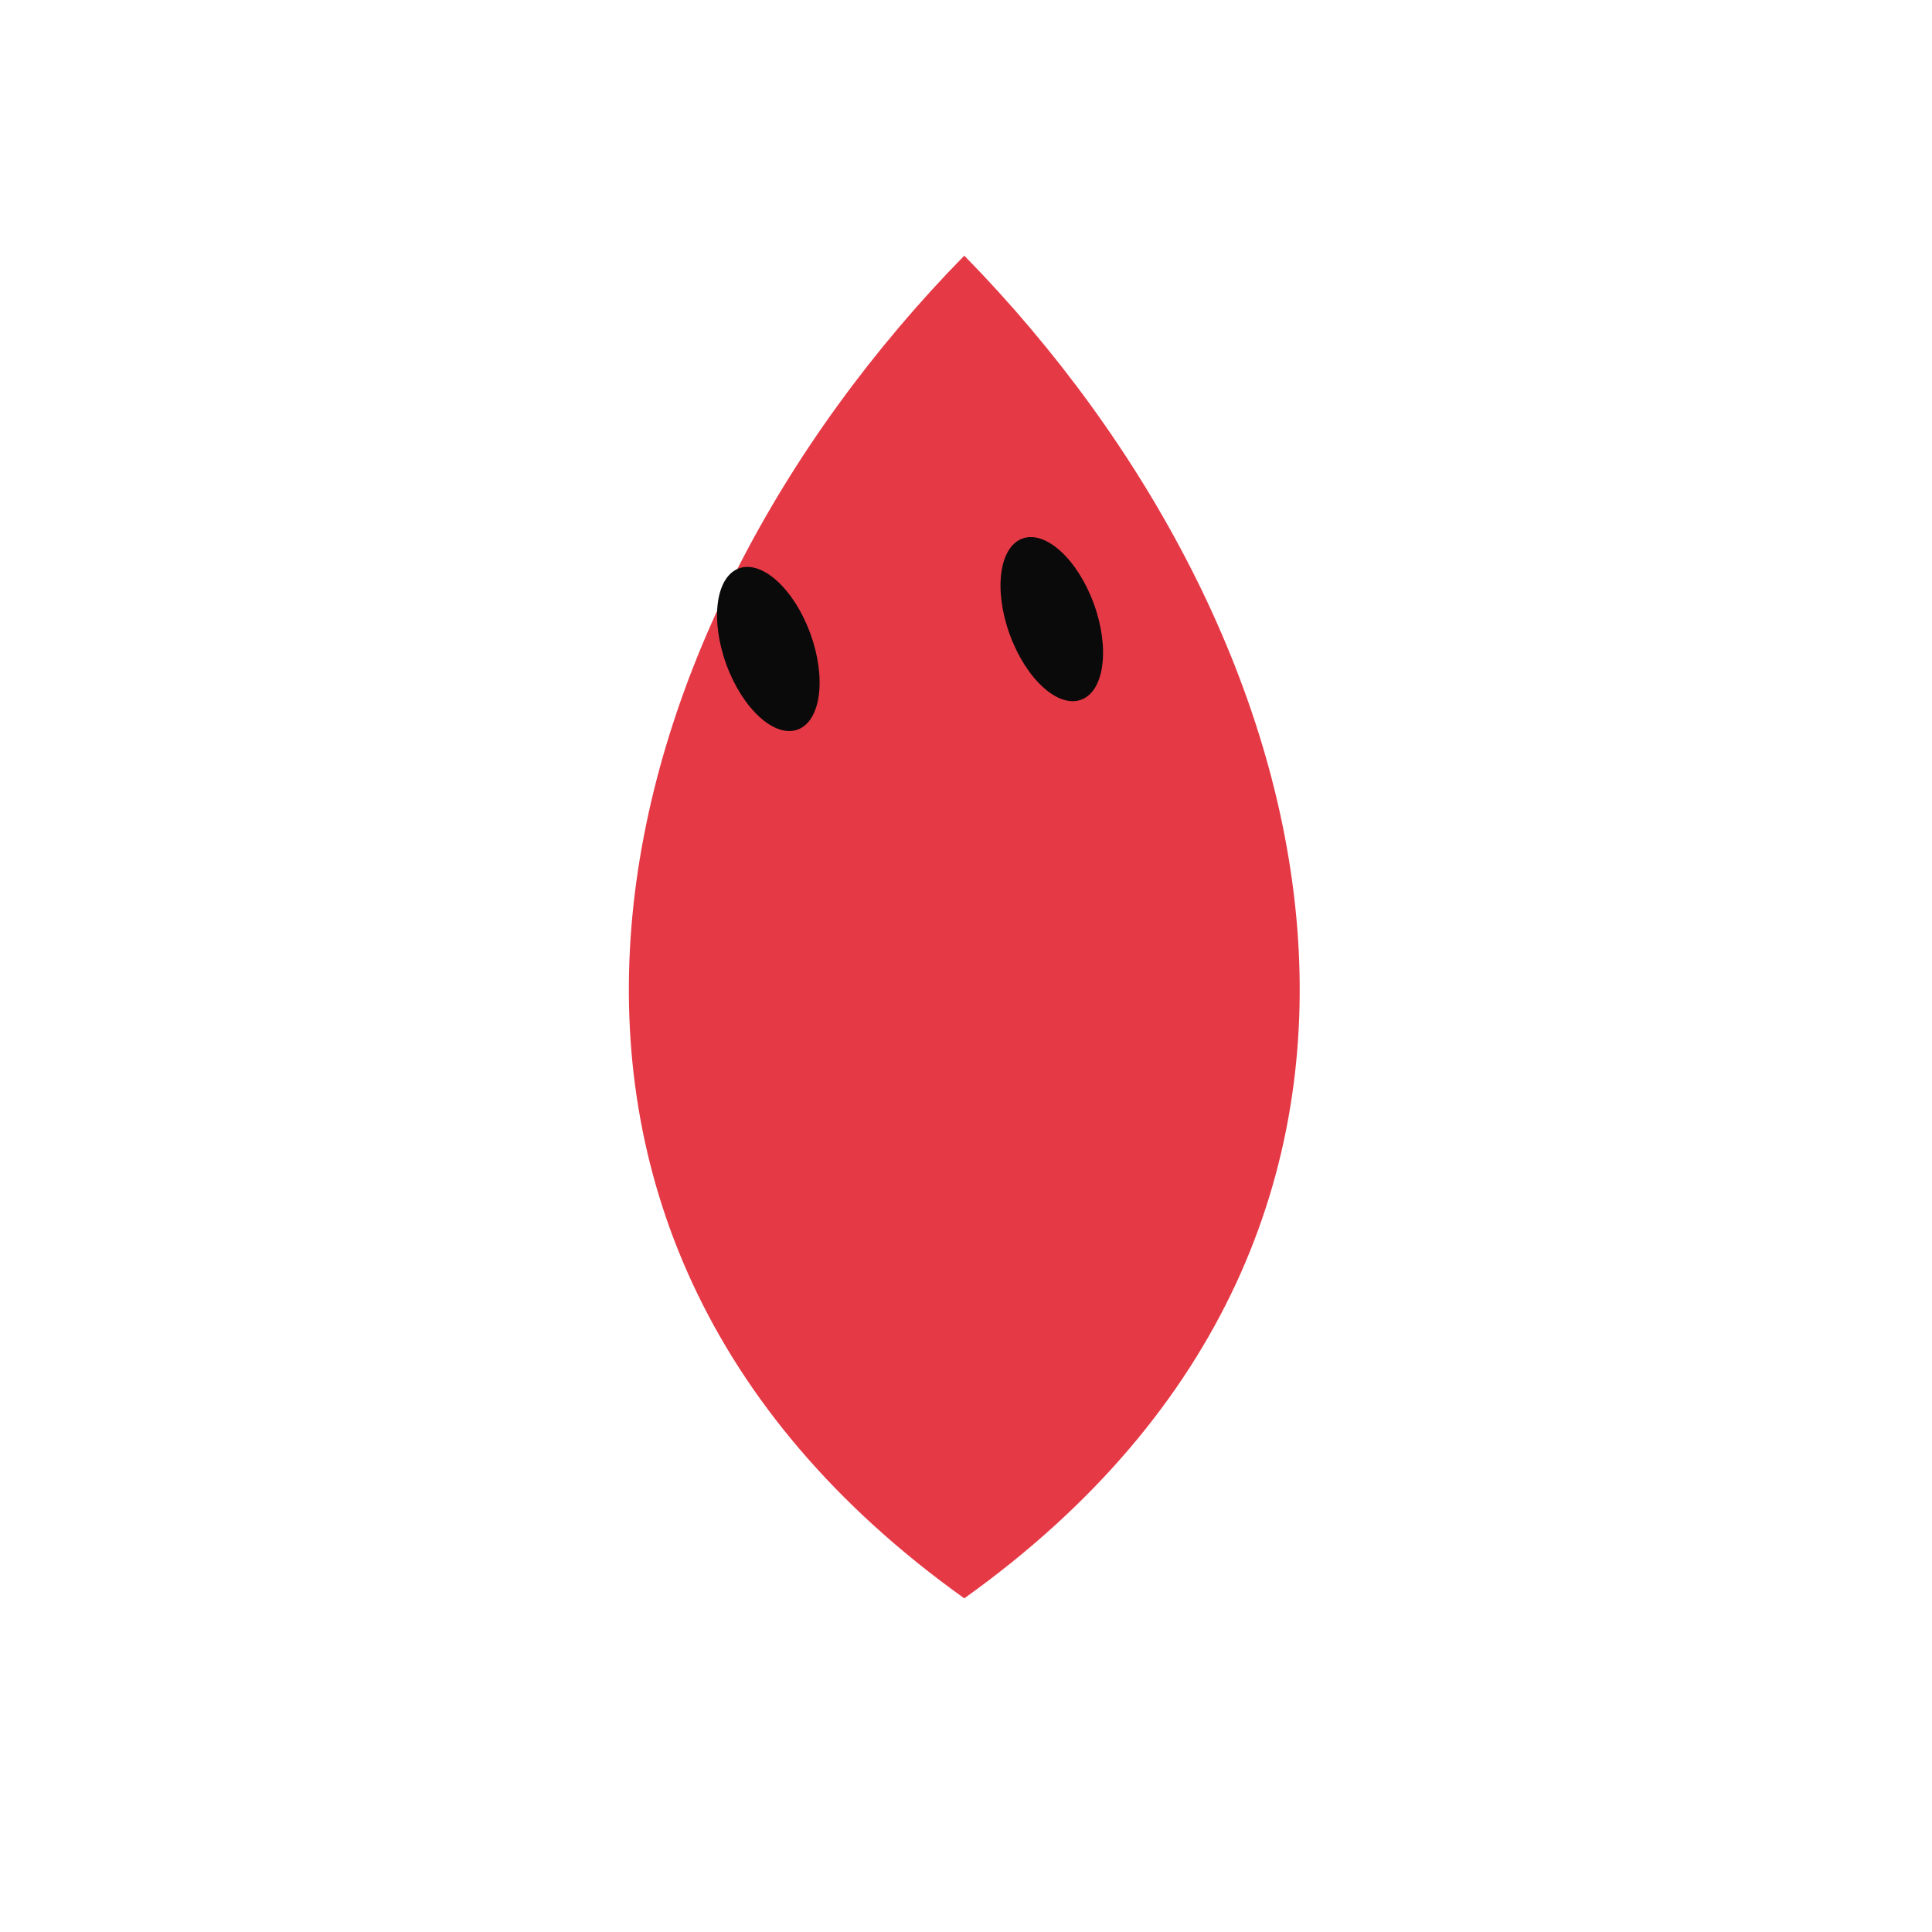
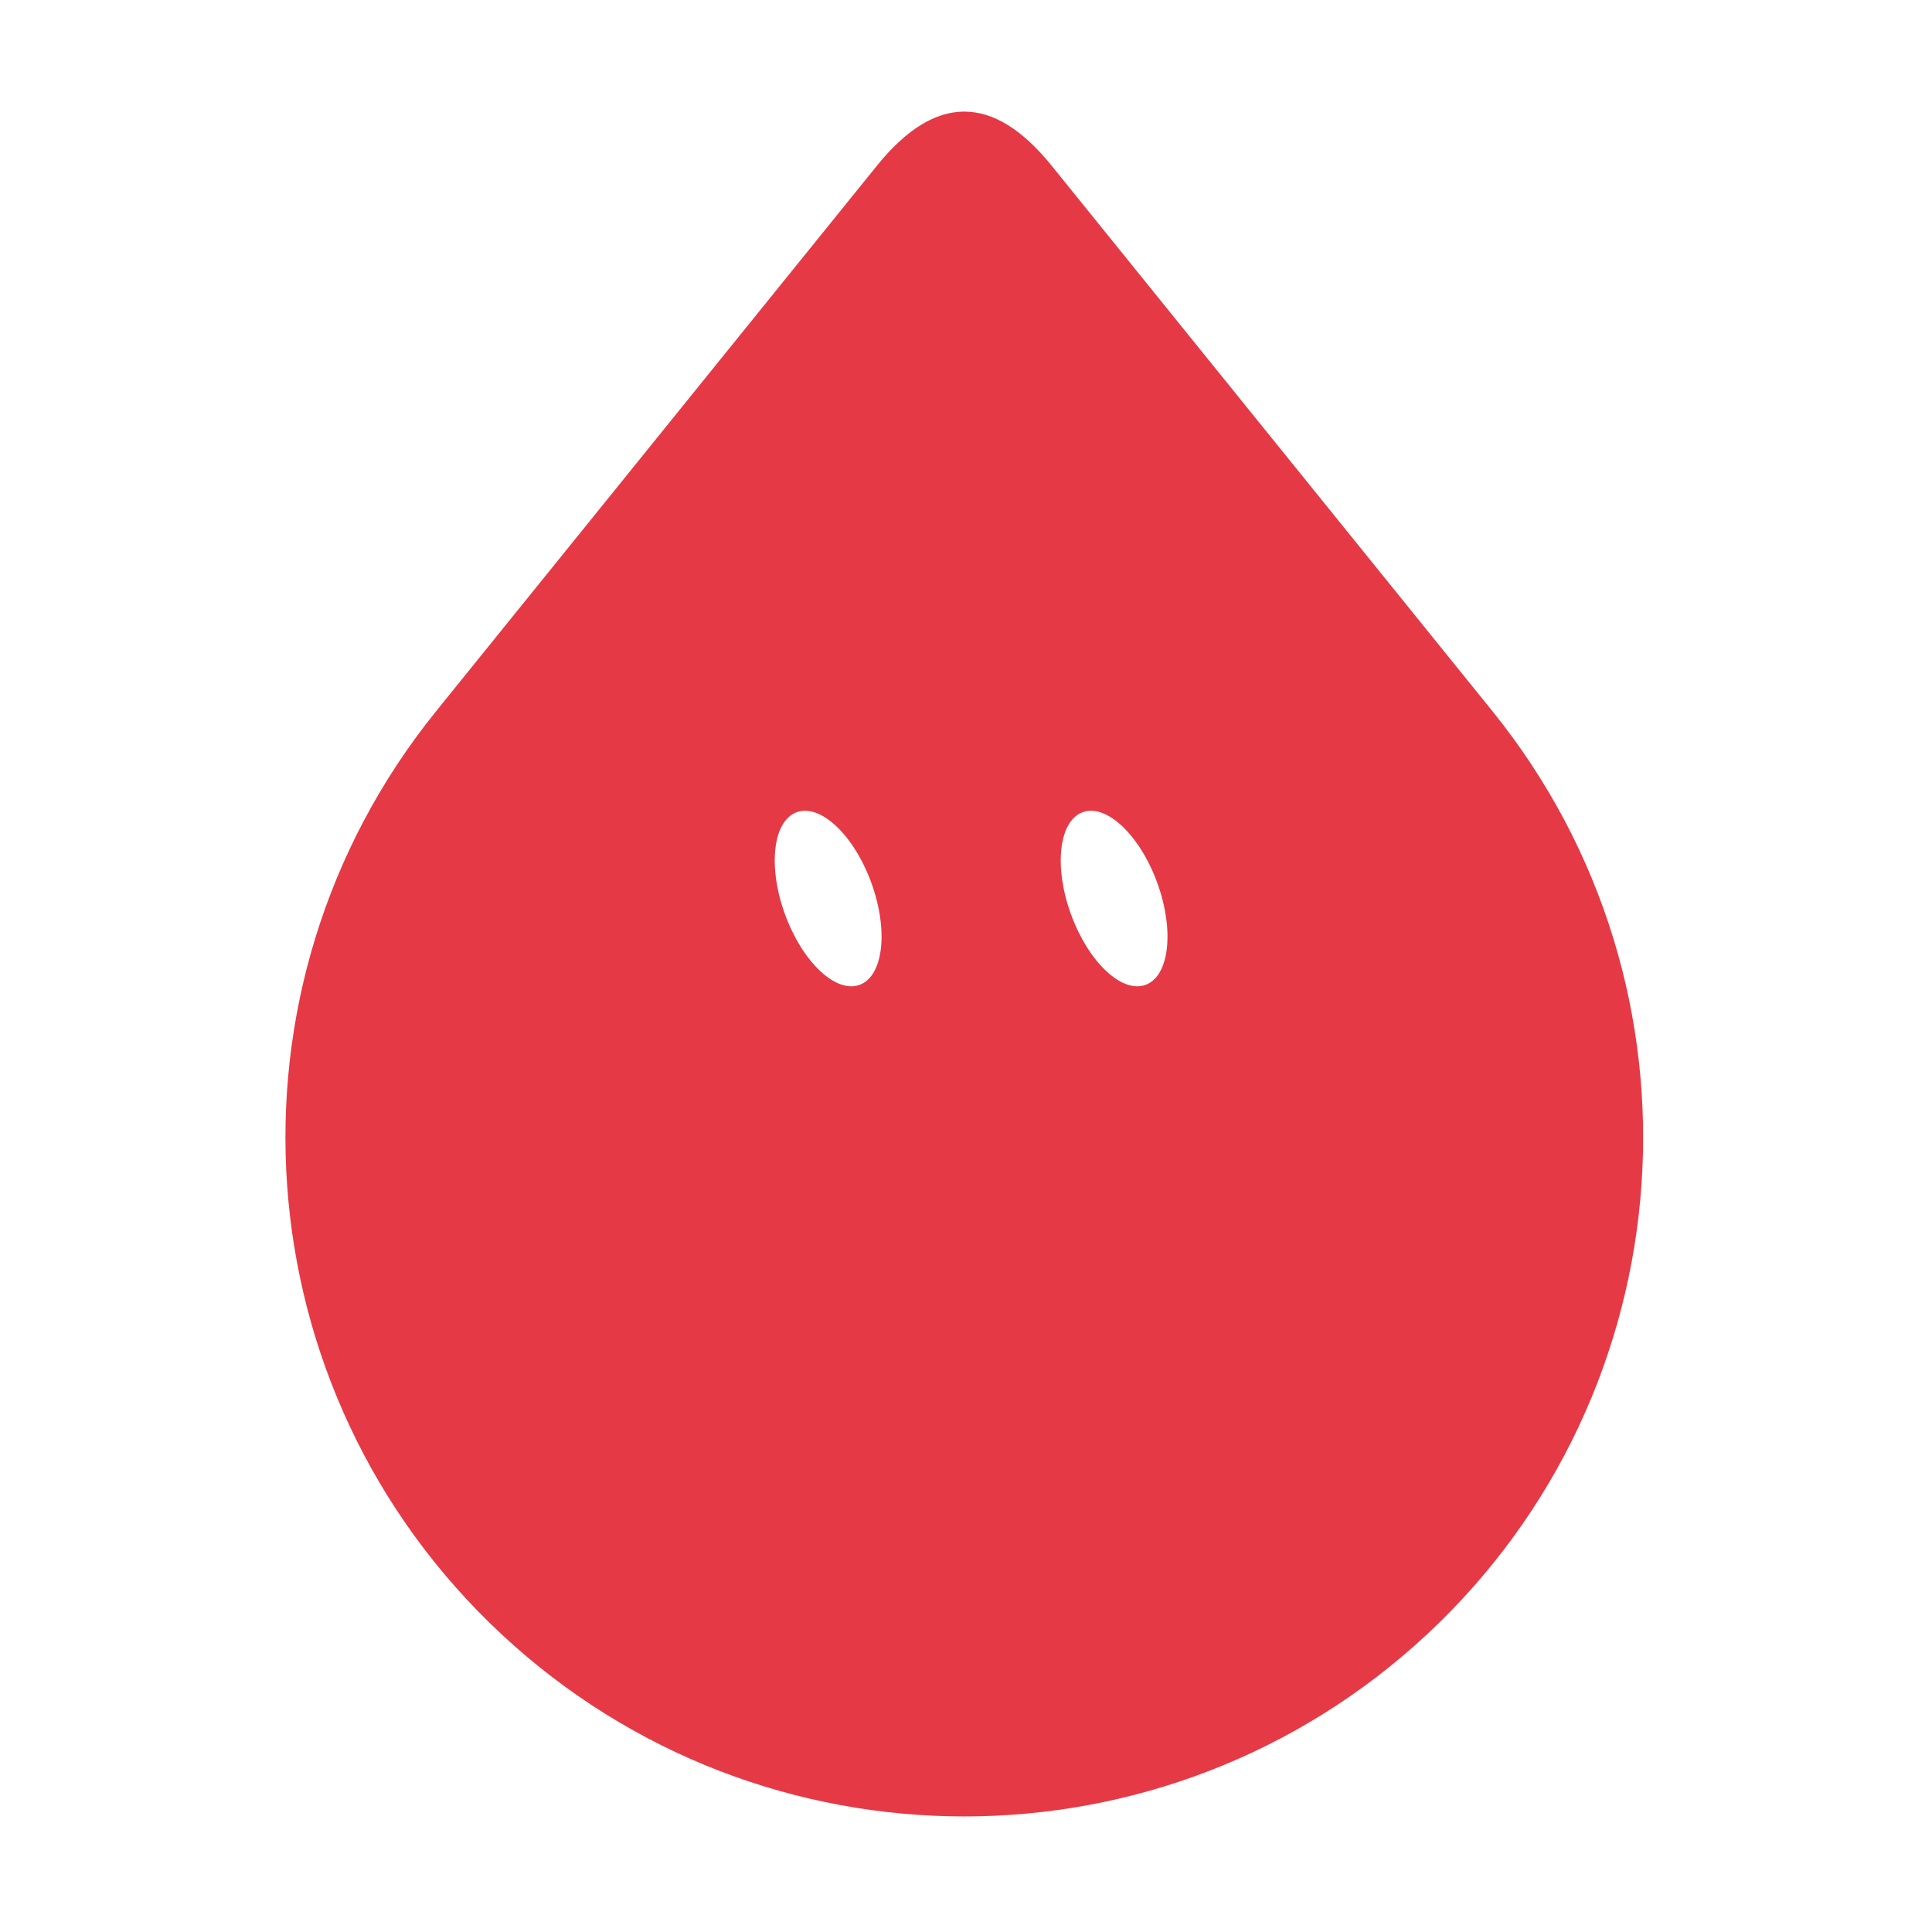
<svg xmlns="http://www.w3.org/2000/svg" width="229" height="229" viewBox="-15 -15 259 259">
-   <g class="grok-bot-mark" data-product-id="teardrop" data-picker-shape="teardrop">
-     <path class="grok-bot-mark__head" d="M 114.27,19.27 C 65.27,69.27 44.27,149.27 114.27,199.27 C 184.27,149.27 163.27,69.27 114.27,19.27 Z" fill="#E63946" />
-     <g class="grok-bot-mark__eyes">
-       <ellipse cx="88.00" cy="72.00" rx="6.00" ry="11.50" fill="#0A0A0A" transform="rotate(-20 88.00 72.00)" />
-       <ellipse cx="126.00" cy="68.00" rx="6.00" ry="11.50" fill="#0A0A0A" transform="rotate(-20 126.00 68.00)" />
-     </g>
+   <g class="grok-bot-mark" data-official-id="teardrop" data-picker-shape="teardrop">
+     <path class="grok-bot-mark__compound" fill="#E63946" fill-rule="evenodd" d="M125.97 7.2Q114.27 -7.28 102.57 7.2L43.49 80.31C13.46 117.46 17.28 171.51 52.23 204.08C87.17 236.65 141.37 236.65 176.32 204.08C211.26 171.51 215.08 117.46 185.05 80.31Z M 91.81,93.88 A 6.16,12.32 -20 0,1 101.81,103.35 A 6.16,12.32 -20 0,1 100.23,117.03 A 6.16,12.32 -20 0,1 90.23,107.56 A 6.16,12.32 -20 0,1 91.81,93.88 Z M 130.14,93.88 A 6.16,12.32 -20 0,1 140.14,103.35 A 6.16,12.32 -20 0,1 138.57,117.03 A 6.16,12.32 -20 0,1 128.57,107.56 A 6.16,12.32 -20 0,1 130.14,93.88 Z" />
  </g>
</svg>
